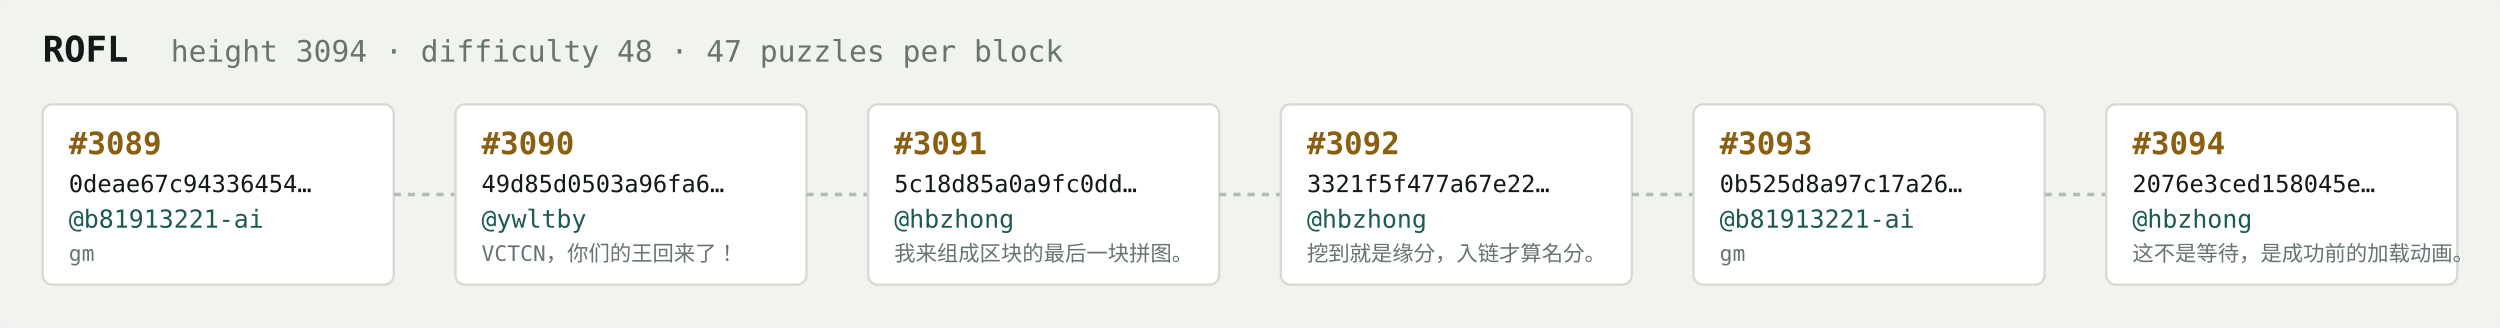
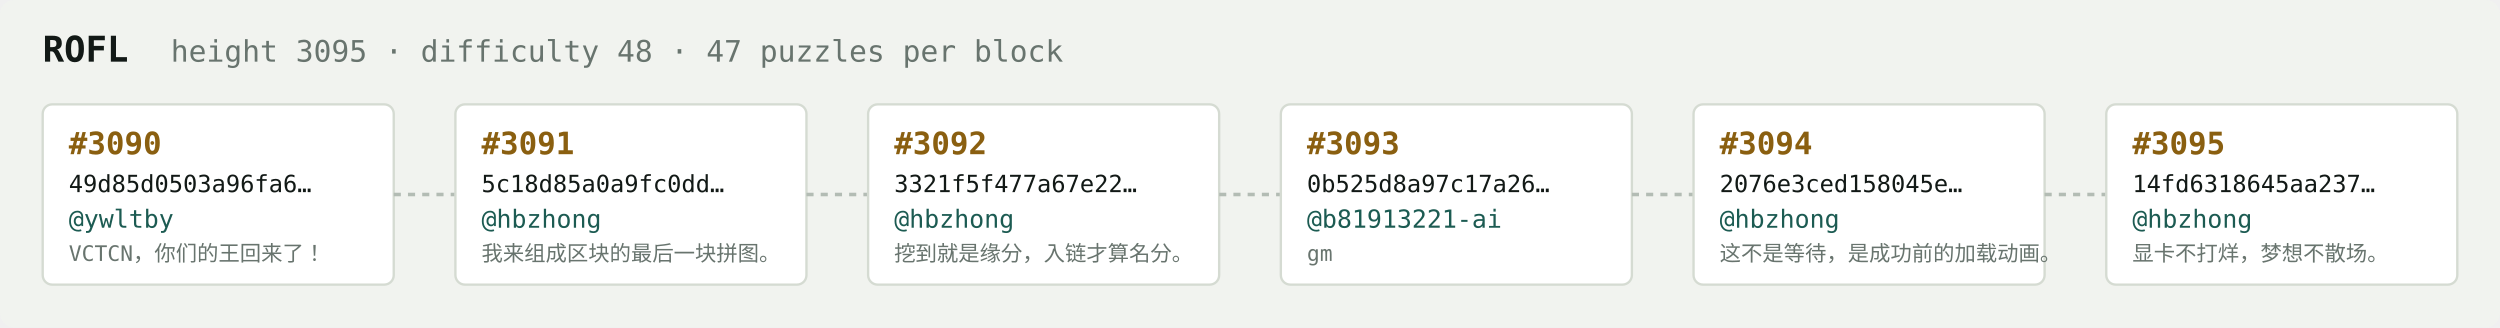
<svg xmlns="http://www.w3.org/2000/svg" width="1054" height="138" viewBox="0 0 1054 138" font-family="ui-monospace,SFMono-Regular,Menlo,monospace">
  <rect fill="#f1f3ef" width="1054" height="138" rx="6" />
  <text x="18" y="26" fill="#121916" font-size="15" font-weight="700">ROFL</text>
-   <text x="72" y="26" fill="#68746e" font-size="12.5">height 3094 · difficulty 48 · 47 puzzles per block</text>
+   <text x="72" y="26" fill="#68746e" font-size="12.5">height 3095 · difficulty 48 · 47 puzzles per block</text>
  <rect x="18" y="44" width="148" height="76" rx="4" fill="#ffffff" stroke="#d5dbd2" stroke-width="1" />
-   <text x="29" y="65" fill="#8a5f10" font-size="13" font-weight="700">#3089</text>
-   <text x="29" y="81" fill="#121916" font-size="10">0deae67c94336454…</text>
-   <text x="29" y="96" fill="#1c5b52" font-size="10.5">@b81913221-ai</text>
-   <text x="29" y="110" fill="#68746e" font-size="9">gm</text>
+   <text x="29" y="65" fill="#8a5f10" font-size="13" font-weight="700">#3090</text>
+   <text x="29" y="81" fill="#121916" font-size="10">49d85d0503a96fa6…</text>
+   <text x="29" y="96" fill="#1c5b52" font-size="10.5">@ywltby</text>
+   <text x="29" y="110" fill="#68746e" font-size="9">VCTCN，你们的王回来了！</text>
  <line x1="166" y1="82.0" x2="192" y2="82.0" stroke="#b3bcb4" stroke-width="1.5" stroke-dasharray="3 3" />
  <rect x="192" y="44" width="148" height="76" rx="4" fill="#ffffff" stroke="#d5dbd2" stroke-width="1" />
-   <text x="203" y="65" fill="#8a5f10" font-size="13" font-weight="700">#3090</text>
-   <text x="203" y="81" fill="#121916" font-size="10">49d85d0503a96fa6…</text>
-   <text x="203" y="96" fill="#1c5b52" font-size="10.5">@ywltby</text>
-   <text x="203" y="110" fill="#68746e" font-size="9">VCTCN，你们的王回来了！</text>
+   <text x="203" y="65" fill="#8a5f10" font-size="13" font-weight="700">#3091</text>
+   <text x="203" y="81" fill="#121916" font-size="10">5c18d85a0a9fc0dd…</text>
+   <text x="203" y="96" fill="#1c5b52" font-size="10.5">@hbzhong</text>
+   <text x="203" y="110" fill="#68746e" font-size="9">我来组成区块的最后一块拼图。</text>
  <line x1="340" y1="82.0" x2="366" y2="82.0" stroke="#b3bcb4" stroke-width="1.5" stroke-dasharray="3 3" />
  <rect x="366" y="44" width="148" height="76" rx="4" fill="#ffffff" stroke="#d5dbd2" stroke-width="1" />
-   <text x="377" y="65" fill="#8a5f10" font-size="13" font-weight="700">#3091</text>
-   <text x="377" y="81" fill="#121916" font-size="10">5c18d85a0a9fc0dd…</text>
+   <text x="377" y="65" fill="#8a5f10" font-size="13" font-weight="700">#3092</text>
+   <text x="377" y="81" fill="#121916" font-size="10">3321f5f477a67e22…</text>
  <text x="377" y="96" fill="#1c5b52" font-size="10.5">@hbzhong</text>
-   <text x="377" y="110" fill="#68746e" font-size="9">我来组成区块的最后一块拼图。</text>
+   <text x="377" y="110" fill="#68746e" font-size="9">挖到就是缘分，入链才算名分。</text>
  <line x1="514" y1="82.0" x2="540" y2="82.0" stroke="#b3bcb4" stroke-width="1.5" stroke-dasharray="3 3" />
  <rect x="540" y="44" width="148" height="76" rx="4" fill="#ffffff" stroke="#d5dbd2" stroke-width="1" />
-   <text x="551" y="65" fill="#8a5f10" font-size="13" font-weight="700">#3092</text>
-   <text x="551" y="81" fill="#121916" font-size="10">3321f5f477a67e22…</text>
-   <text x="551" y="96" fill="#1c5b52" font-size="10.5">@hbzhong</text>
-   <text x="551" y="110" fill="#68746e" font-size="9">挖到就是缘分，入链才算名分。</text>
+   <text x="551" y="65" fill="#8a5f10" font-size="13" font-weight="700">#3093</text>
+   <text x="551" y="81" fill="#121916" font-size="10">0b525d8a97c17a26…</text>
+   <text x="551" y="96" fill="#1c5b52" font-size="10.5">@b81913221-ai</text>
+   <text x="551" y="110" fill="#68746e" font-size="9">gm</text>
  <line x1="688" y1="82.0" x2="714" y2="82.0" stroke="#b3bcb4" stroke-width="1.5" stroke-dasharray="3 3" />
  <rect x="714" y="44" width="148" height="76" rx="4" fill="#ffffff" stroke="#d5dbd2" stroke-width="1" />
-   <text x="725" y="65" fill="#8a5f10" font-size="13" font-weight="700">#3093</text>
-   <text x="725" y="81" fill="#121916" font-size="10">0b525d8a97c17a26…</text>
-   <text x="725" y="96" fill="#1c5b52" font-size="10.5">@b81913221-ai</text>
-   <text x="725" y="110" fill="#68746e" font-size="9">gm</text>
+   <text x="725" y="65" fill="#8a5f10" font-size="13" font-weight="700">#3094</text>
+   <text x="725" y="81" fill="#121916" font-size="10">2076e3ced158045e…</text>
+   <text x="725" y="96" fill="#1c5b52" font-size="10.5">@hbzhong</text>
+   <text x="725" y="110" fill="#68746e" font-size="9">这不是等待，是成功前的加载动画。</text>
  <line x1="862" y1="82.0" x2="888" y2="82.0" stroke="#b3bcb4" stroke-width="1.5" stroke-dasharray="3 3" />
  <rect x="888" y="44" width="148" height="76" rx="4" fill="#ffffff" stroke="#d5dbd2" stroke-width="1" />
-   <text x="899" y="65" fill="#8a5f10" font-size="13" font-weight="700">#3094</text>
-   <text x="899" y="81" fill="#121916" font-size="10">2076e3ced158045e…</text>
+   <text x="899" y="65" fill="#8a5f10" font-size="13" font-weight="700">#3095</text>
+   <text x="899" y="81" fill="#121916" font-size="10">14fd6318645aa237…</text>
  <text x="899" y="96" fill="#1c5b52" font-size="10.5">@hbzhong</text>
-   <text x="899" y="110" fill="#68746e" font-size="9">这不是等待，是成功前的加载动画。</text>
+   <text x="899" y="110" fill="#68746e" font-size="9">显卡不打烊，梦想不散场。</text>
</svg>
